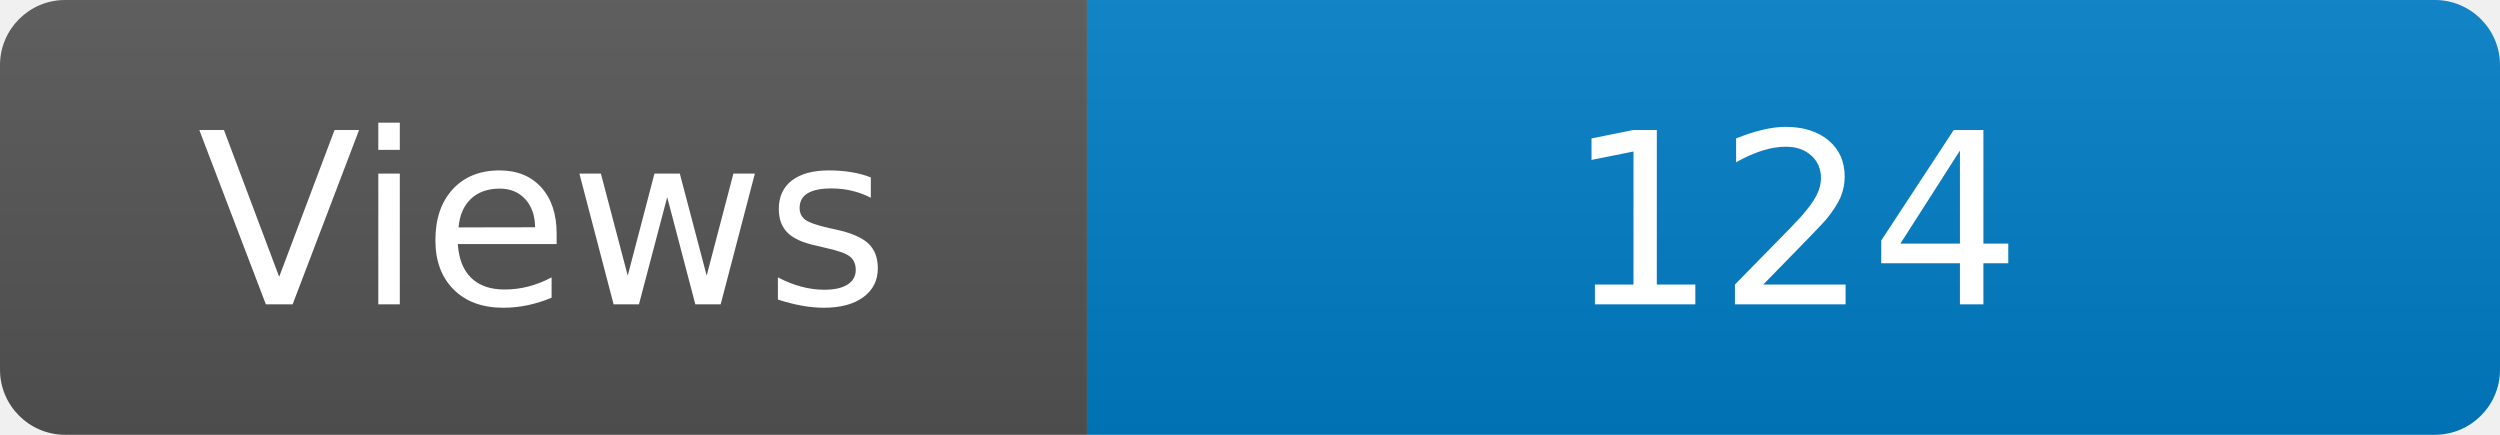
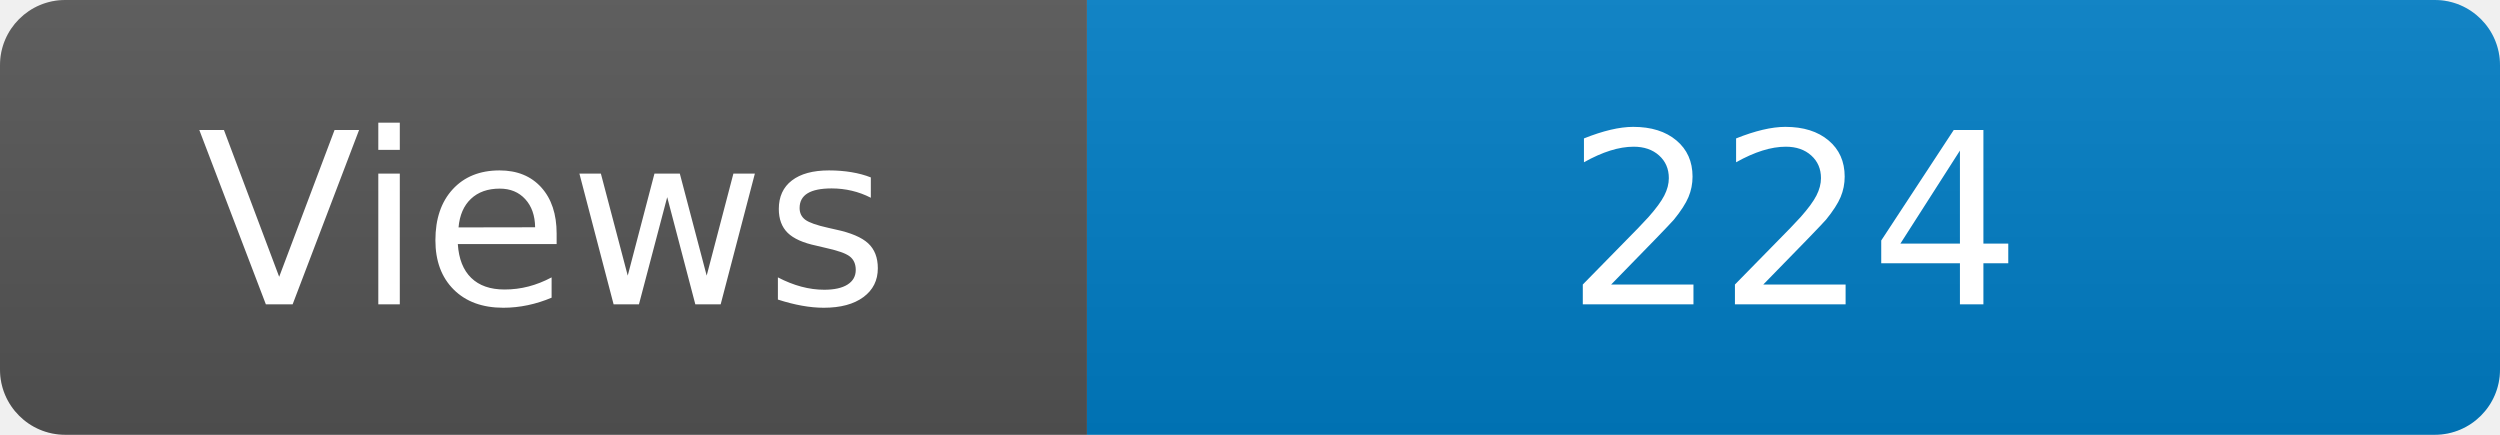
<svg xmlns="http://www.w3.org/2000/svg" width="115" height="20" role="img" aria-label="Maintained?: yes">
  <linearGradient id="s" x2="0" y2="100%">
    <stop offset="0" stop-color="#bbb" stop-opacity=".1" />
    <stop offset="1" stop-opacity=".1" />
  </linearGradient>
  <clipPath id="r">
    <rect width="115" height="20" rx="3" fill="#fff" />
  </clipPath>
  <g clip-path="url(#r)">
    <rect width="50" height="20" fill="#555" />
    <rect x="50" width="160" height="20" fill="#007ec6" />
    <rect width="115" height="20" fill="url(#s)" />
  </g>
  <g fill="#fff" text-anchor="middle" font-family="Verdana,Geneva,DejaVu Sans,sans-serif" font-size="110">
    <text x="250" y="140" transform="scale(.1)" fill="#fff">Views</text>
-     <text x="825" y="140" transform="scale(.1)" fill="#fff">124</text>
+     <text x="825" y="140" transform="scale(.1)" fill="#fff">224</text>
  </g>
</svg>
